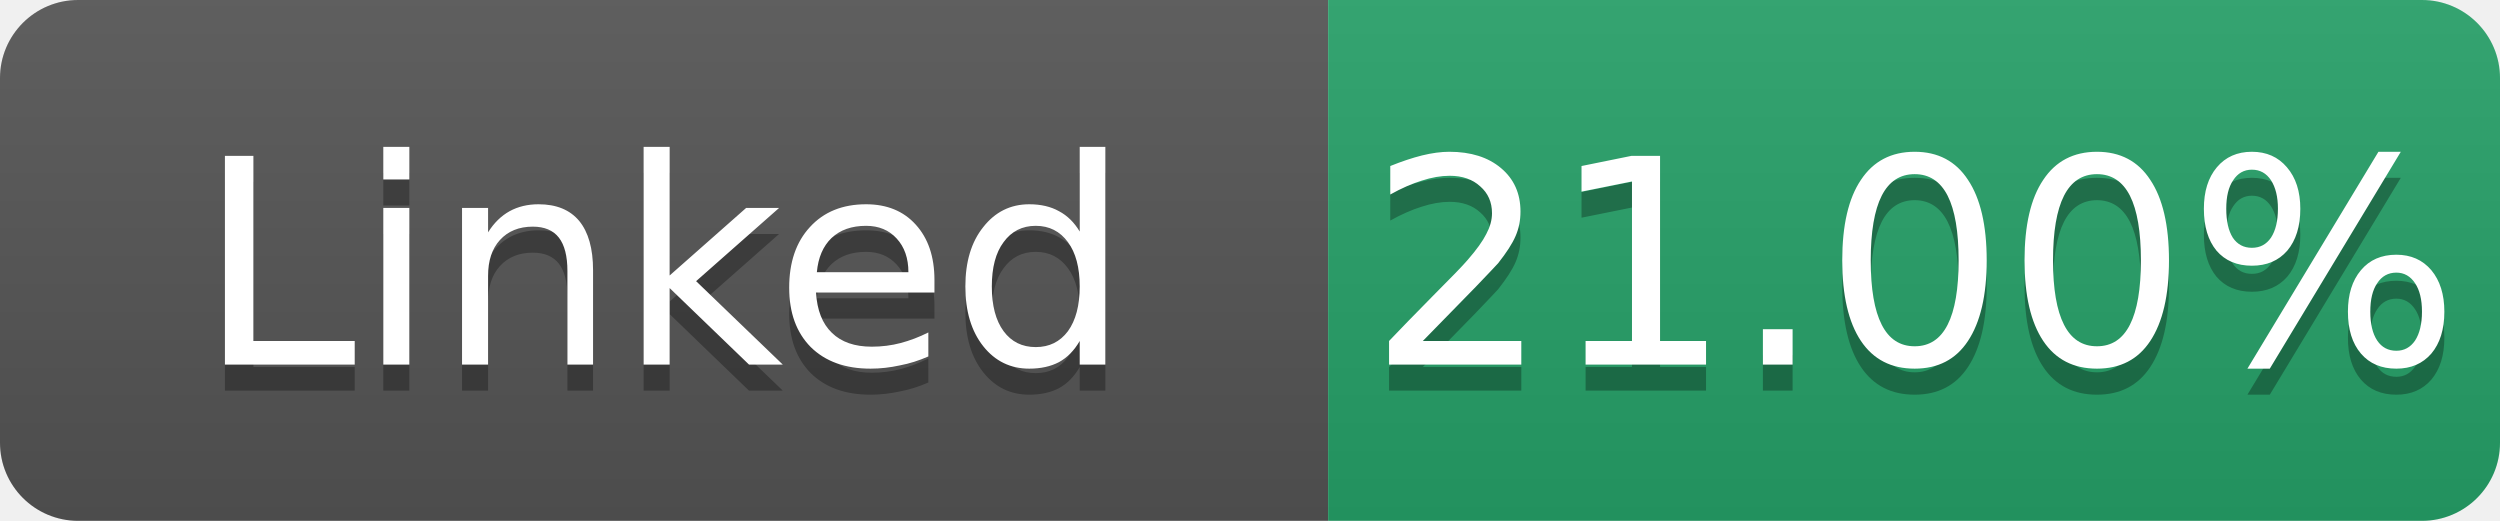
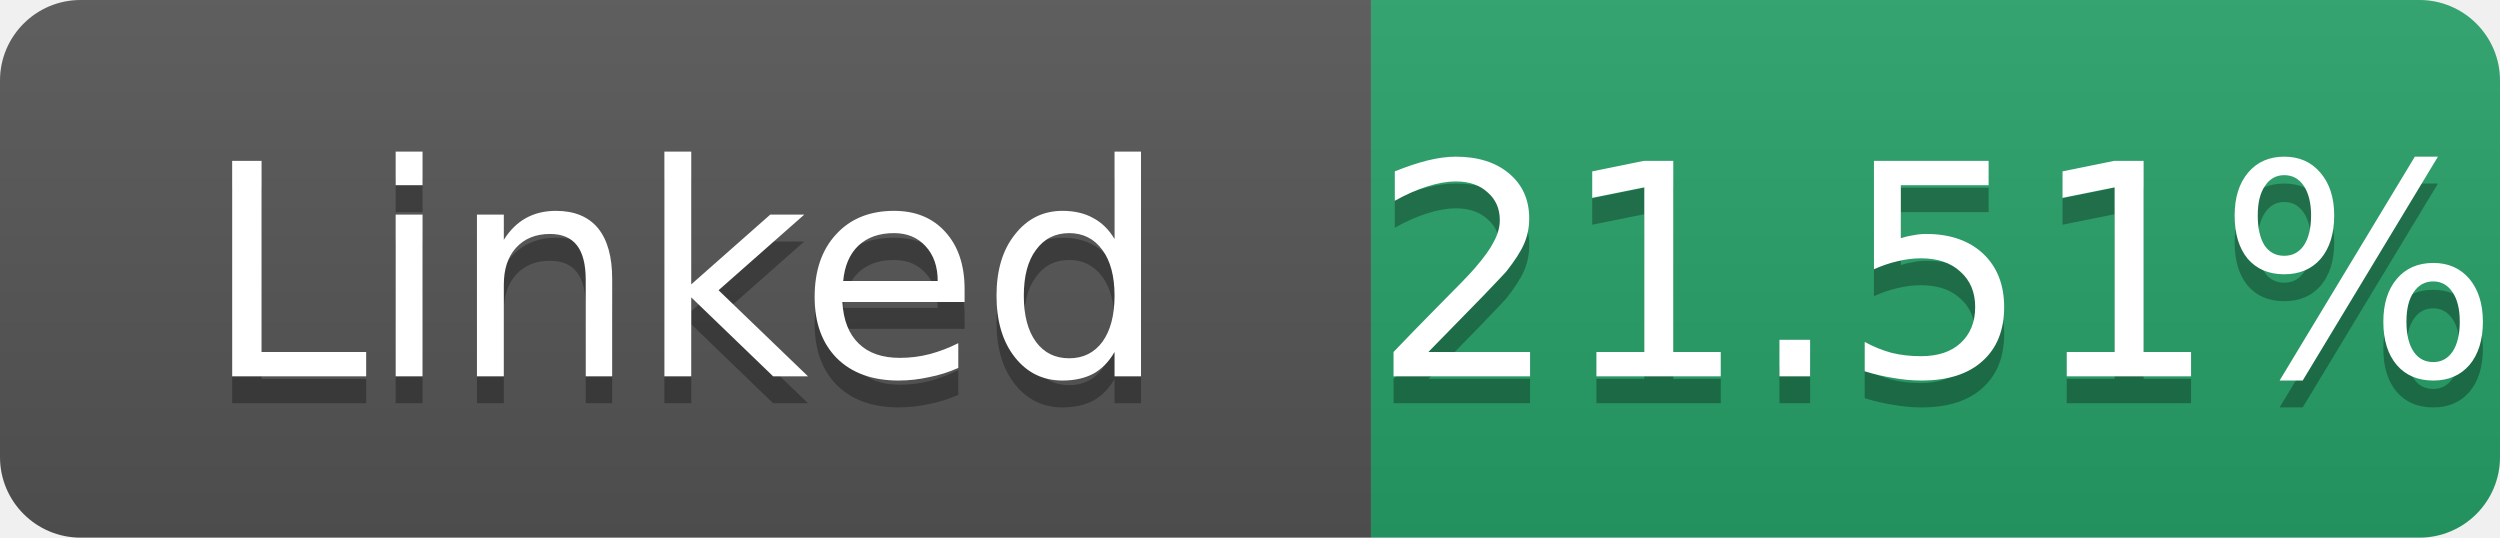
- <svg xmlns="http://www.w3.org/2000/svg" width="96" height="20" role="img" aria-label="Linked: 21.00%">
+ <svg xmlns="http://www.w3.org/2000/svg" width="93" height="20" role="img" aria-label="Linked: 21.51%">
  <linearGradient id="s" x2="0" y2="100%">
    <stop offset="0" stop-color="#bbb" stop-opacity=".1" />
    <stop offset="1" stop-opacity=".1" />
  </linearGradient>
  <clipPath id="r">
-     <rect width="96" height="20" rx="3" fill="#fff" />
+     <rect width="93" height="20" rx="3" fill="#fff" />
  </clipPath>
  <g clip-path="url(#r)">
    <rect width="51" height="20" fill="#555" />
-     <rect x="51" width="45" height="20" fill="#26a269" />
-     <rect width="96" height="20" fill="url(#s)" />
+     <rect x="51" width="42" height="20" fill="#26a269" />
+     <rect width="93" height="20" fill="url(#s)" />
  </g>
  <g fill="#fff" text-anchor="middle" font-family="Verdana,Geneva,DejaVu Sans,sans-serif" font-size="11">
    <text x="25.5" y="15" fill="#010101" fill-opacity=".3">Linked</text>
    <text x="25.5" y="14">Linked</text>
-     <text x="73.5" y="15" fill="#010101" fill-opacity=".3">21.00%</text>
-     <text x="73.5" y="14">21.00%</text>
+     <text x="72.0" y="15" fill="#010101" fill-opacity=".3">21.51%</text>
+     <text x="72.0" y="14">21.51%</text>
  </g>
</svg>
